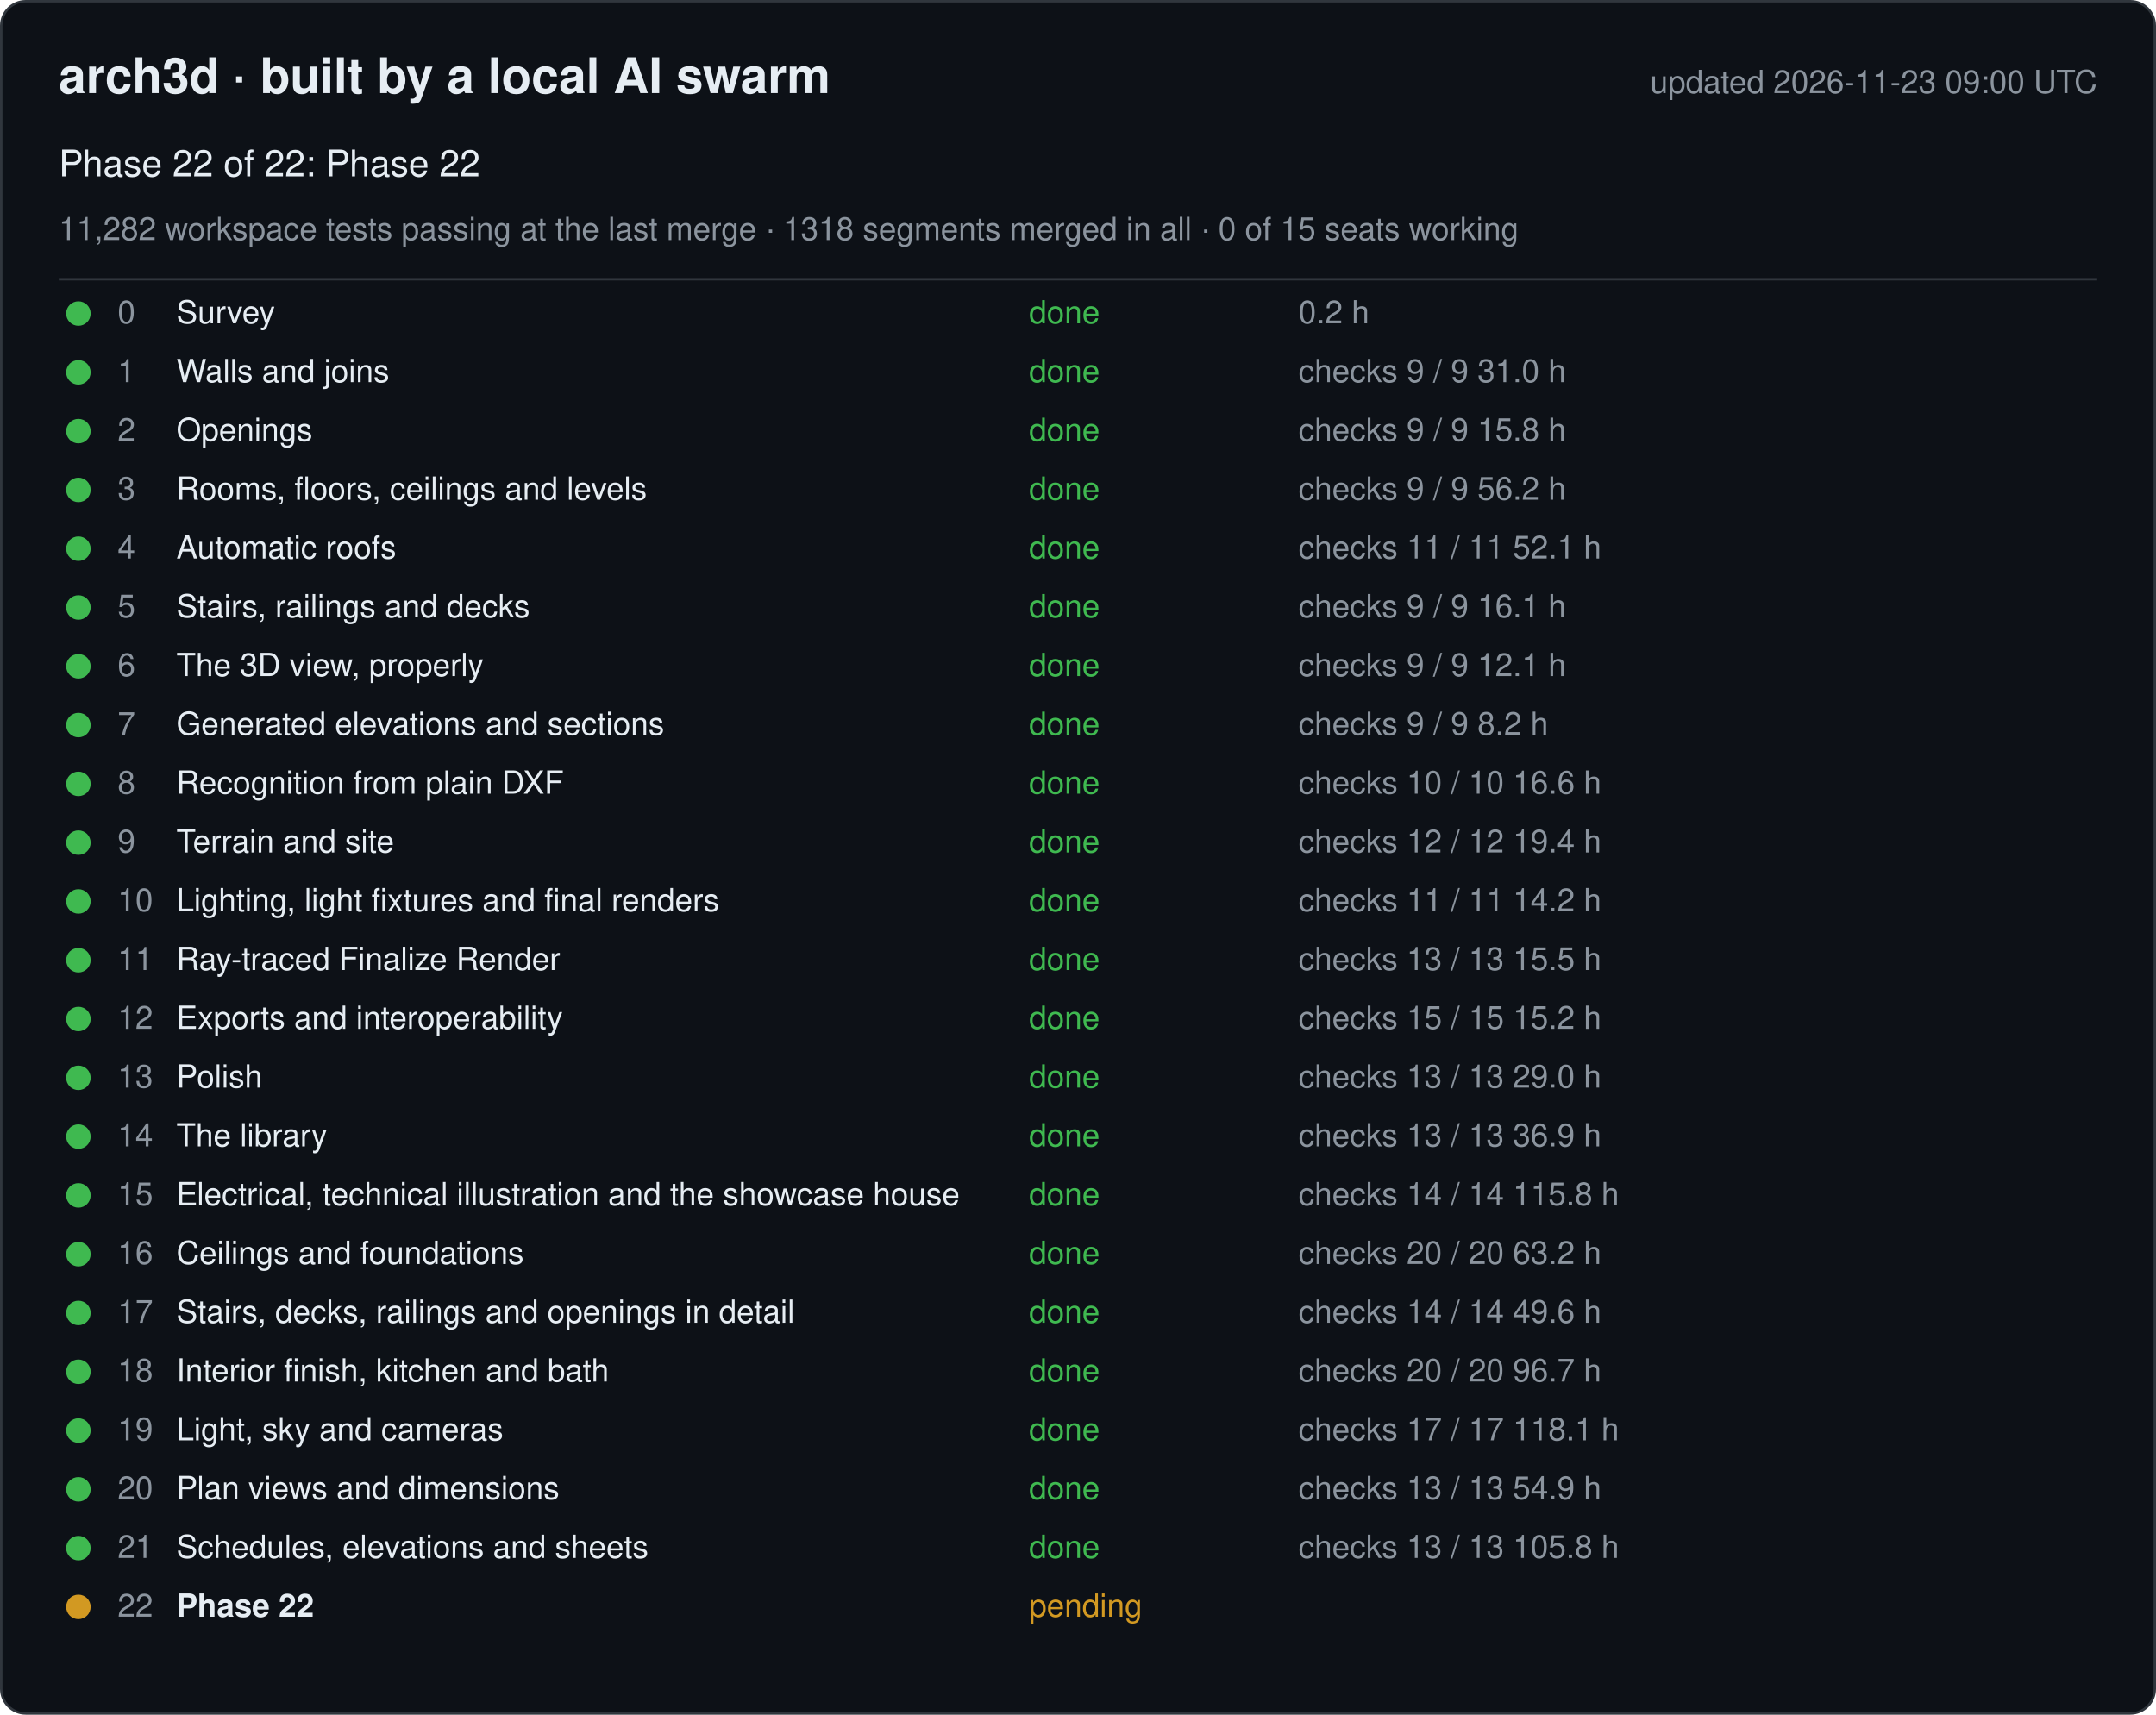
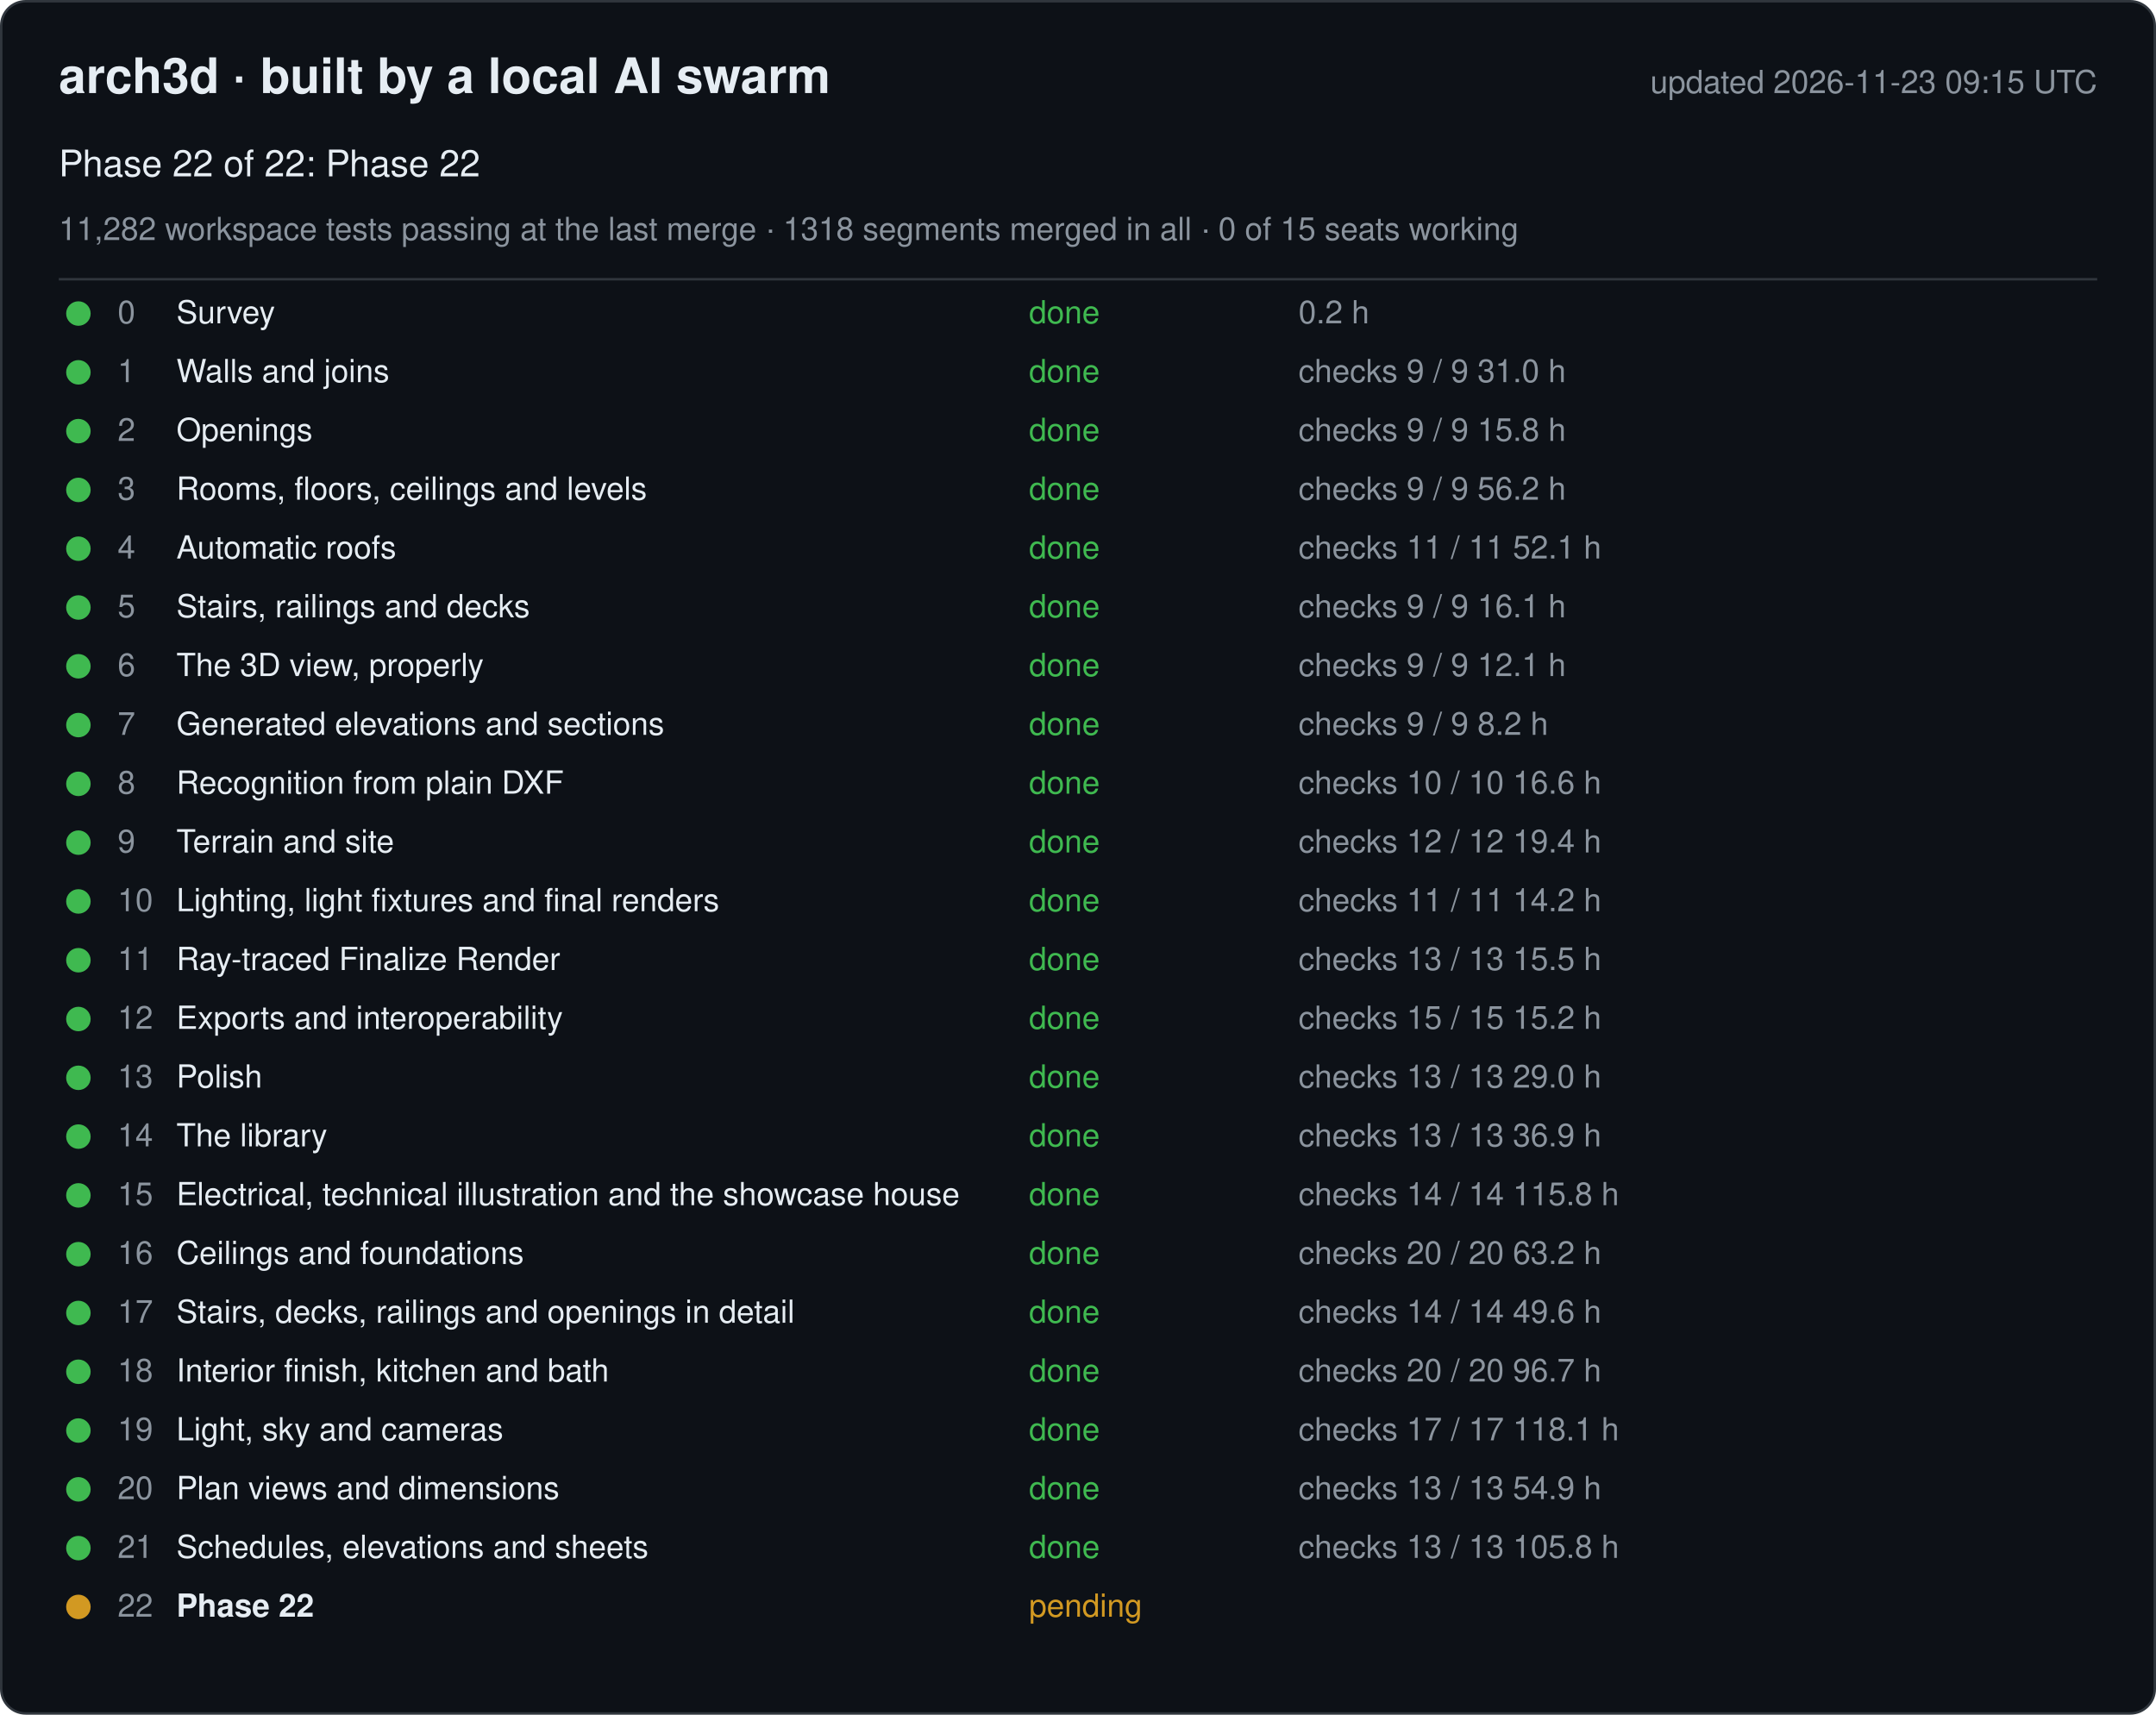
<svg xmlns="http://www.w3.org/2000/svg" width="880" height="700" viewBox="0 0 880 700" font-family="-apple-system, Segoe UI, Helvetica, Arial, sans-serif">
  <rect x="0.5" y="0.5" width="879" height="699" rx="10" fill="#0d1117" stroke="#30363d" />
  <text x="24" y="38" font-size="20" font-weight="600" fill="#e6edf3">arch3d · built by a local AI swarm</text>
-   <text x="856" y="38" font-size="13" fill="#8b949e" text-anchor="end">updated 2026-11-23 09:00 UTC</text>
+   <text x="856" y="38" font-size="13" fill="#8b949e" text-anchor="end">updated 2026-11-23 09:15 UTC</text>
  <text x="24" y="72" font-size="15" fill="#e6edf3">Phase 22 of 22: Phase 22</text>
  <text x="24" y="98" font-size="13" fill="#8b949e">11,282 workspace tests passing at the last merge · 1318 segments merged in all · 0 of 15 seats working</text>
  <line x1="24" y1="114" x2="856" y2="114" stroke="#30363d" />
  <g data-phase="0">
    <circle cx="32" cy="128" r="5" fill="#3fb950" />
    <text x="48" y="132" font-size="13" fill="#8b949e">0</text>
    <text x="72" y="132" font-size="13" fill="#e6edf3">Survey</text>
    <text x="420" y="132" font-size="13" fill="#3fb950">done</text>
    <text x="530" y="132" font-size="13" fill="#8b949e">0.2 h</text>
  </g>
  <g data-phase="1">
    <circle cx="32" cy="152" r="5" fill="#3fb950" />
    <text x="48" y="156" font-size="13" fill="#8b949e">1</text>
    <text x="72" y="156" font-size="13" fill="#e6edf3">Walls and joins</text>
    <text x="420" y="156" font-size="13" fill="#3fb950">done</text>
    <text x="530" y="156" font-size="13" fill="#8b949e">checks 9 / 9   31.0 h</text>
  </g>
  <g data-phase="2">
    <circle cx="32" cy="176" r="5" fill="#3fb950" />
    <text x="48" y="180" font-size="13" fill="#8b949e">2</text>
    <text x="72" y="180" font-size="13" fill="#e6edf3">Openings</text>
    <text x="420" y="180" font-size="13" fill="#3fb950">done</text>
    <text x="530" y="180" font-size="13" fill="#8b949e">checks 9 / 9   15.8 h</text>
  </g>
  <g data-phase="3">
    <circle cx="32" cy="200" r="5" fill="#3fb950" />
    <text x="48" y="204" font-size="13" fill="#8b949e">3</text>
    <text x="72" y="204" font-size="13" fill="#e6edf3">Rooms, floors, ceilings and levels</text>
    <text x="420" y="204" font-size="13" fill="#3fb950">done</text>
    <text x="530" y="204" font-size="13" fill="#8b949e">checks 9 / 9   56.2 h</text>
  </g>
  <g data-phase="4">
    <circle cx="32" cy="224" r="5" fill="#3fb950" />
    <text x="48" y="228" font-size="13" fill="#8b949e">4</text>
    <text x="72" y="228" font-size="13" fill="#e6edf3">Automatic roofs</text>
    <text x="420" y="228" font-size="13" fill="#3fb950">done</text>
    <text x="530" y="228" font-size="13" fill="#8b949e">checks 11 / 11   52.1 h</text>
  </g>
  <g data-phase="5">
    <circle cx="32" cy="248" r="5" fill="#3fb950" />
    <text x="48" y="252" font-size="13" fill="#8b949e">5</text>
    <text x="72" y="252" font-size="13" fill="#e6edf3">Stairs, railings and decks</text>
    <text x="420" y="252" font-size="13" fill="#3fb950">done</text>
    <text x="530" y="252" font-size="13" fill="#8b949e">checks 9 / 9   16.1 h</text>
  </g>
  <g data-phase="6">
    <circle cx="32" cy="272" r="5" fill="#3fb950" />
    <text x="48" y="276" font-size="13" fill="#8b949e">6</text>
    <text x="72" y="276" font-size="13" fill="#e6edf3">The 3D view, properly</text>
    <text x="420" y="276" font-size="13" fill="#3fb950">done</text>
    <text x="530" y="276" font-size="13" fill="#8b949e">checks 9 / 9   12.1 h</text>
  </g>
  <g data-phase="7">
    <circle cx="32" cy="296" r="5" fill="#3fb950" />
    <text x="48" y="300" font-size="13" fill="#8b949e">7</text>
    <text x="72" y="300" font-size="13" fill="#e6edf3">Generated elevations and sections</text>
    <text x="420" y="300" font-size="13" fill="#3fb950">done</text>
    <text x="530" y="300" font-size="13" fill="#8b949e">checks 9 / 9   8.2 h</text>
  </g>
  <g data-phase="8">
    <circle cx="32" cy="320" r="5" fill="#3fb950" />
    <text x="48" y="324" font-size="13" fill="#8b949e">8</text>
    <text x="72" y="324" font-size="13" fill="#e6edf3">Recognition from plain DXF</text>
    <text x="420" y="324" font-size="13" fill="#3fb950">done</text>
    <text x="530" y="324" font-size="13" fill="#8b949e">checks 10 / 10   16.6 h</text>
  </g>
  <g data-phase="9">
    <circle cx="32" cy="344" r="5" fill="#3fb950" />
    <text x="48" y="348" font-size="13" fill="#8b949e">9</text>
    <text x="72" y="348" font-size="13" fill="#e6edf3">Terrain and site</text>
    <text x="420" y="348" font-size="13" fill="#3fb950">done</text>
    <text x="530" y="348" font-size="13" fill="#8b949e">checks 12 / 12   19.4 h</text>
  </g>
  <g data-phase="10">
    <circle cx="32" cy="368" r="5" fill="#3fb950" />
    <text x="48" y="372" font-size="13" fill="#8b949e">10</text>
    <text x="72" y="372" font-size="13" fill="#e6edf3">Lighting, light fixtures and final renders</text>
    <text x="420" y="372" font-size="13" fill="#3fb950">done</text>
    <text x="530" y="372" font-size="13" fill="#8b949e">checks 11 / 11   14.2 h</text>
  </g>
  <g data-phase="11">
    <circle cx="32" cy="392" r="5" fill="#3fb950" />
    <text x="48" y="396" font-size="13" fill="#8b949e">11</text>
    <text x="72" y="396" font-size="13" fill="#e6edf3">Ray-traced Finalize Render</text>
    <text x="420" y="396" font-size="13" fill="#3fb950">done</text>
    <text x="530" y="396" font-size="13" fill="#8b949e">checks 13 / 13   15.5 h</text>
  </g>
  <g data-phase="12">
    <circle cx="32" cy="416" r="5" fill="#3fb950" />
    <text x="48" y="420" font-size="13" fill="#8b949e">12</text>
    <text x="72" y="420" font-size="13" fill="#e6edf3">Exports and interoperability</text>
    <text x="420" y="420" font-size="13" fill="#3fb950">done</text>
    <text x="530" y="420" font-size="13" fill="#8b949e">checks 15 / 15   15.2 h</text>
  </g>
  <g data-phase="13">
    <circle cx="32" cy="440" r="5" fill="#3fb950" />
    <text x="48" y="444" font-size="13" fill="#8b949e">13</text>
    <text x="72" y="444" font-size="13" fill="#e6edf3">Polish</text>
    <text x="420" y="444" font-size="13" fill="#3fb950">done</text>
    <text x="530" y="444" font-size="13" fill="#8b949e">checks 13 / 13   29.0 h</text>
  </g>
  <g data-phase="14">
    <circle cx="32" cy="464" r="5" fill="#3fb950" />
    <text x="48" y="468" font-size="13" fill="#8b949e">14</text>
    <text x="72" y="468" font-size="13" fill="#e6edf3">The library</text>
    <text x="420" y="468" font-size="13" fill="#3fb950">done</text>
    <text x="530" y="468" font-size="13" fill="#8b949e">checks 13 / 13   36.9 h</text>
  </g>
  <g data-phase="15">
    <circle cx="32" cy="488" r="5" fill="#3fb950" />
    <text x="48" y="492" font-size="13" fill="#8b949e">15</text>
    <text x="72" y="492" font-size="13" fill="#e6edf3">Electrical, technical illustration and the showcase house</text>
    <text x="420" y="492" font-size="13" fill="#3fb950">done</text>
    <text x="530" y="492" font-size="13" fill="#8b949e">checks 14 / 14   115.8 h</text>
  </g>
  <g data-phase="16">
    <circle cx="32" cy="512" r="5" fill="#3fb950" />
    <text x="48" y="516" font-size="13" fill="#8b949e">16</text>
    <text x="72" y="516" font-size="13" fill="#e6edf3">Ceilings and foundations</text>
    <text x="420" y="516" font-size="13" fill="#3fb950">done</text>
    <text x="530" y="516" font-size="13" fill="#8b949e">checks 20 / 20   63.2 h</text>
  </g>
  <g data-phase="17">
    <circle cx="32" cy="536" r="5" fill="#3fb950" />
    <text x="48" y="540" font-size="13" fill="#8b949e">17</text>
    <text x="72" y="540" font-size="13" fill="#e6edf3">Stairs, decks, railings and openings in detail</text>
    <text x="420" y="540" font-size="13" fill="#3fb950">done</text>
    <text x="530" y="540" font-size="13" fill="#8b949e">checks 14 / 14   49.6 h</text>
  </g>
  <g data-phase="18">
    <circle cx="32" cy="560" r="5" fill="#3fb950" />
    <text x="48" y="564" font-size="13" fill="#8b949e">18</text>
    <text x="72" y="564" font-size="13" fill="#e6edf3">Interior finish, kitchen and bath</text>
    <text x="420" y="564" font-size="13" fill="#3fb950">done</text>
    <text x="530" y="564" font-size="13" fill="#8b949e">checks 20 / 20   96.7 h</text>
  </g>
  <g data-phase="19">
    <circle cx="32" cy="584" r="5" fill="#3fb950" />
    <text x="48" y="588" font-size="13" fill="#8b949e">19</text>
    <text x="72" y="588" font-size="13" fill="#e6edf3">Light, sky and cameras</text>
    <text x="420" y="588" font-size="13" fill="#3fb950">done</text>
    <text x="530" y="588" font-size="13" fill="#8b949e">checks 17 / 17   118.1 h</text>
  </g>
  <g data-phase="20">
    <circle cx="32" cy="608" r="5" fill="#3fb950" />
    <text x="48" y="612" font-size="13" fill="#8b949e">20</text>
    <text x="72" y="612" font-size="13" fill="#e6edf3">Plan views and dimensions</text>
    <text x="420" y="612" font-size="13" fill="#3fb950">done</text>
    <text x="530" y="612" font-size="13" fill="#8b949e">checks 13 / 13   54.9 h</text>
  </g>
  <g data-phase="21">
    <circle cx="32" cy="632" r="5" fill="#3fb950" />
    <text x="48" y="636" font-size="13" fill="#8b949e">21</text>
    <text x="72" y="636" font-size="13" fill="#e6edf3">Schedules, elevations and sheets</text>
    <text x="420" y="636" font-size="13" fill="#3fb950">done</text>
    <text x="530" y="636" font-size="13" fill="#8b949e">checks 13 / 13   105.8 h</text>
  </g>
  <g data-phase="22">
    <circle cx="32" cy="656" r="5" fill="#d29922" />
    <text x="48" y="660" font-size="13" fill="#8b949e">22</text>
    <text x="72" y="660" font-size="13" fill="#e6edf3" font-weight="600">Phase 22</text>
    <text x="420" y="660" font-size="13" fill="#d29922">pending</text>
    <text x="530" y="660" font-size="13" fill="#8b949e" />
  </g>
</svg>
